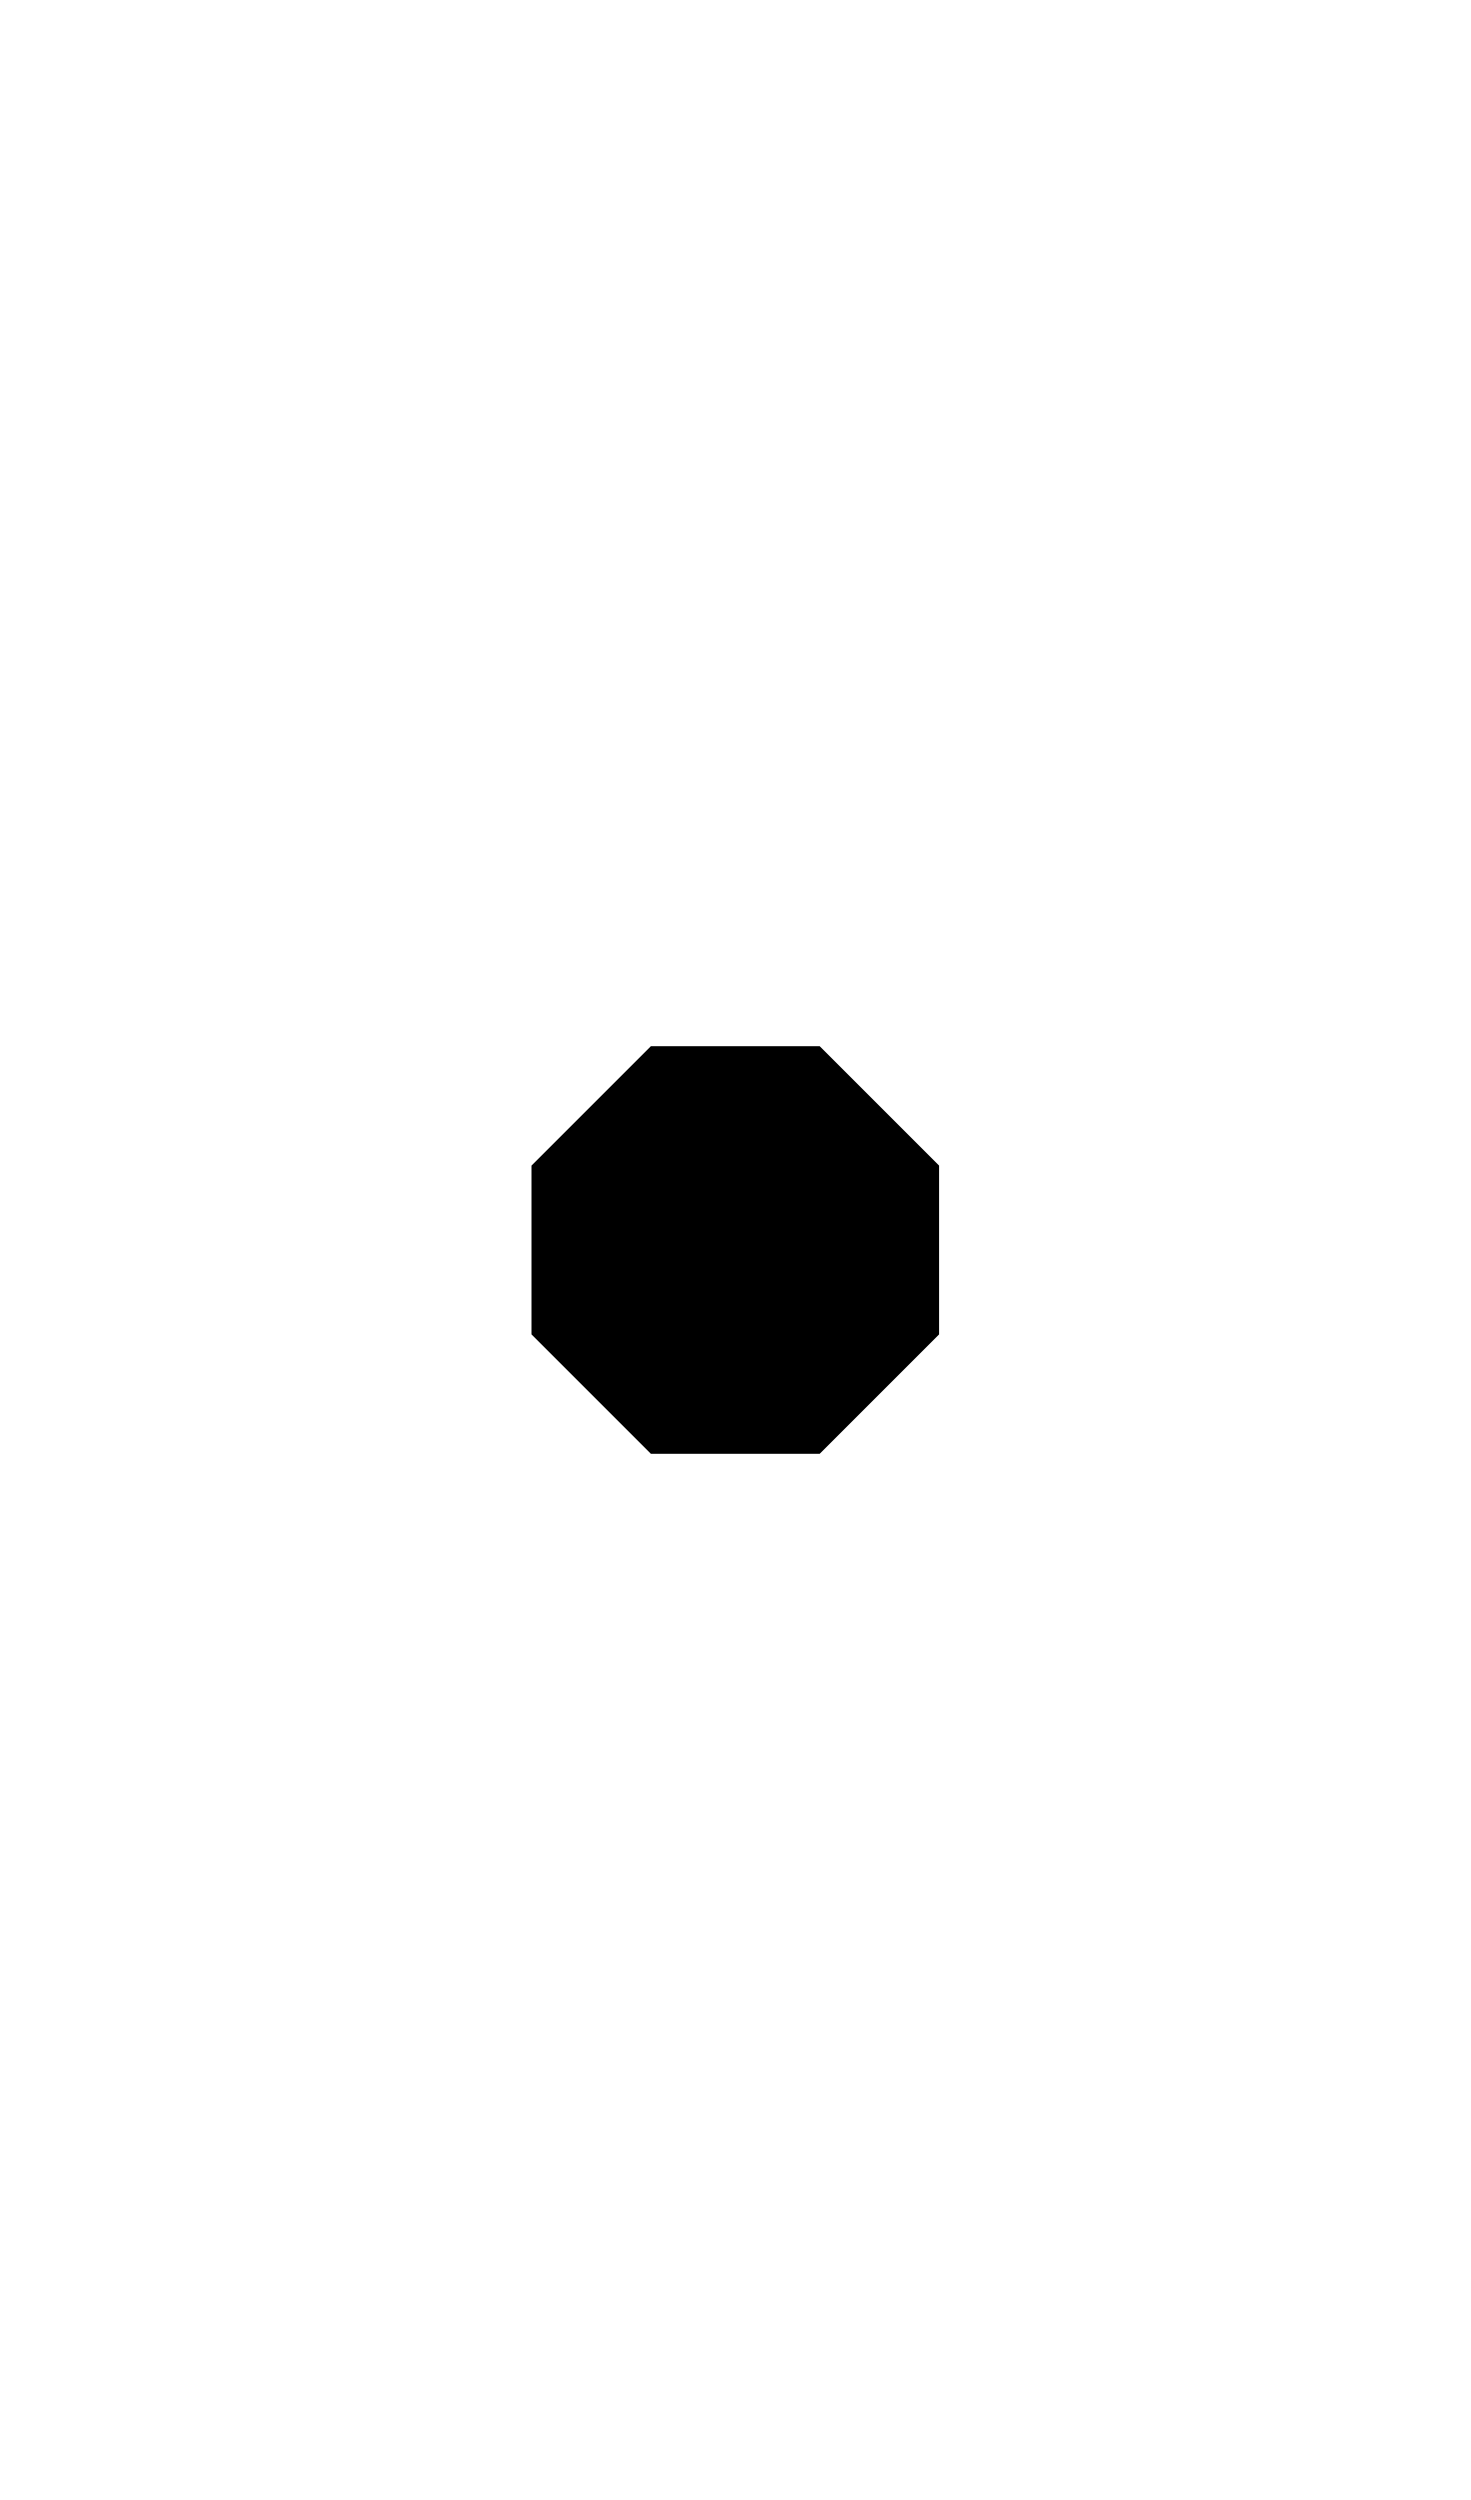
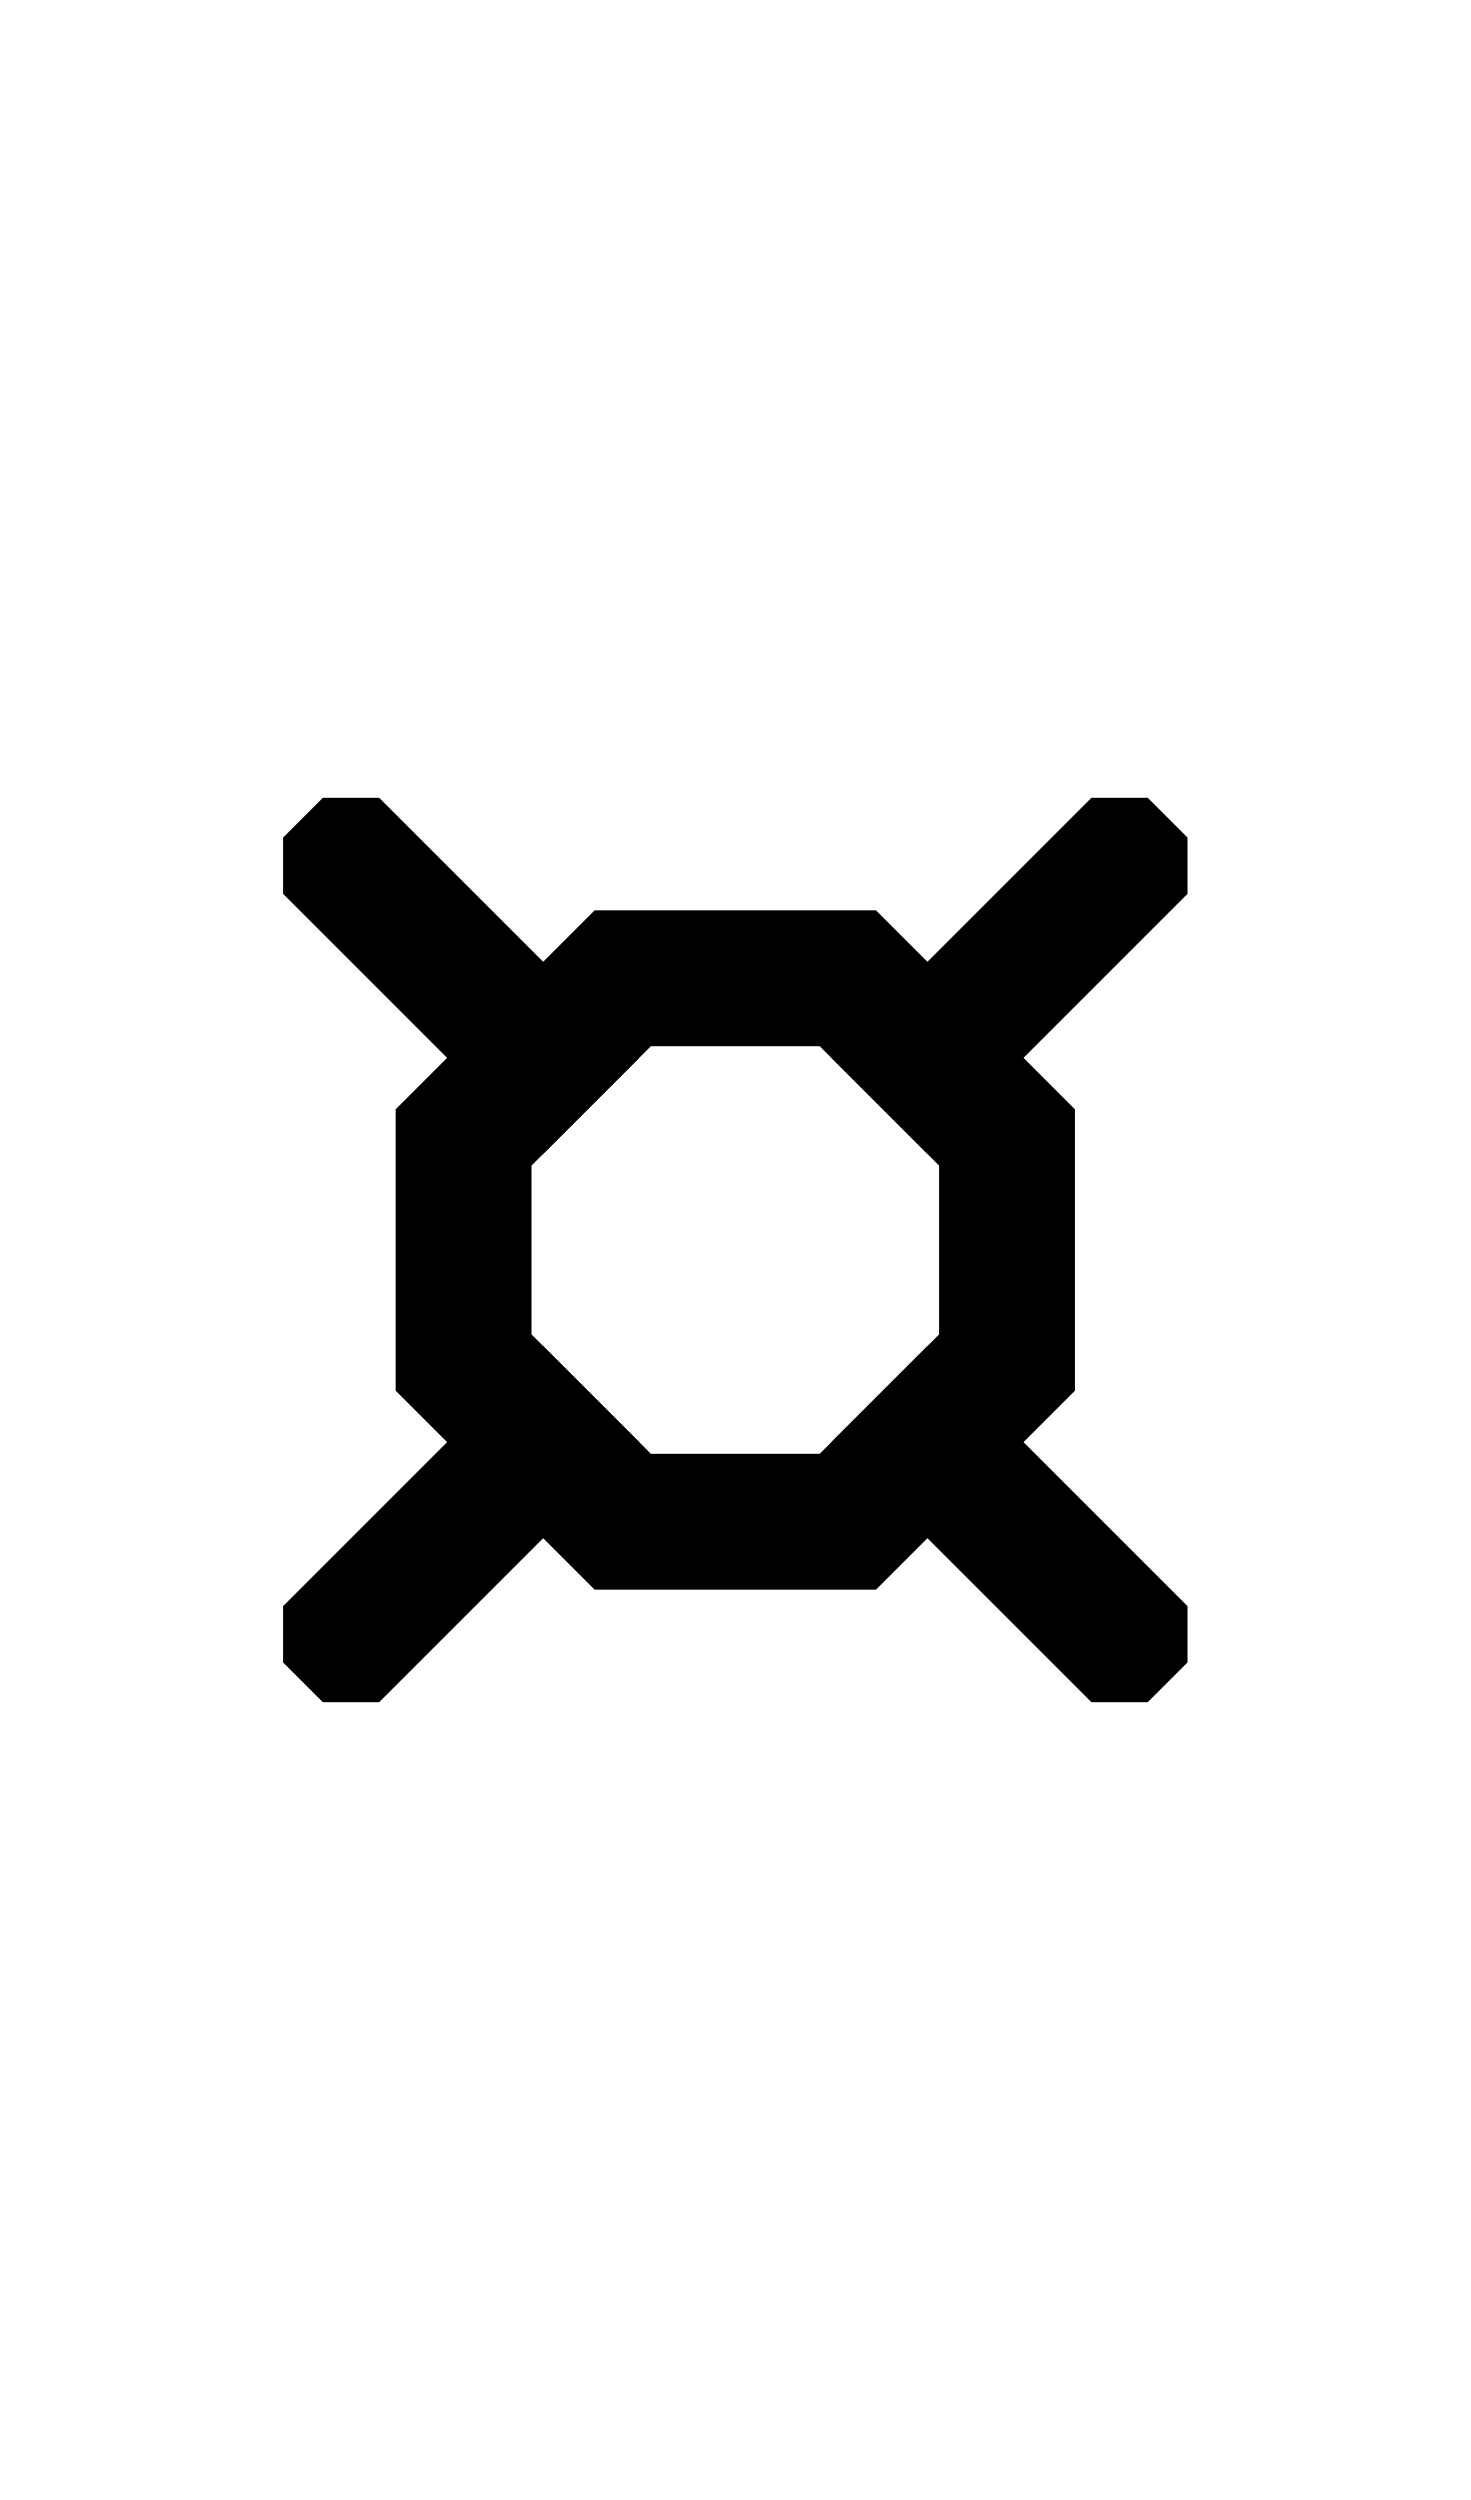
- <svg xmlns="http://www.w3.org/2000/svg" width="500" height="850">
-   <path d="m 221.301,355.709 h 57.398 v 0.002 l 40.59,40.59 v 57.398 l -40.59,40.59 h -57.398 l -40.59,-40.59 v -57.4 z" />
+ <svg xmlns="http://www.w3.org/2000/svg" width="500" height="850" version="1.1" id="svg2">
+   <defs id="defs2" />
+   <path id="path7" d="M 128.91 271.244 L 109.775 271.246 L 96.246 284.775 L 96.246 303.91 L 184.672 392.336 L 217.338 359.672 L 128.91 271.244 z M 371.09 271.246 L 282.662 359.674 L 315.326 392.338 L 403.756 303.91 L 403.754 284.775 L 390.225 271.246 L 371.09 271.246 z M 184.674 457.662 L 96.244 546.09 L 96.246 565.225 L 109.775 578.754 L 128.91 578.754 L 217.338 490.326 L 184.674 457.662 z M 315.326 457.662 L 282.662 490.326 L 371.09 578.756 L 390.225 578.754 L 403.754 565.225 L 403.754 546.09 L 315.326 457.662 z " />
+   <path d="M 202.164 309.516 L 134.516 377.164 L 134.516 472.836 L 202.164 540.484 L 297.836 540.484 L 365.484 472.836 L 365.484 377.164 L 297.836 309.516 L 202.164 309.516 z M 221.301 355.709 L 278.699 355.709 L 278.699 355.711 L 319.289 396.301 L 319.289 453.699 L 278.699 494.289 L 221.301 494.289 L 180.711 453.699 L 180.711 396.299 L 221.301 355.709 z " />
</svg>
